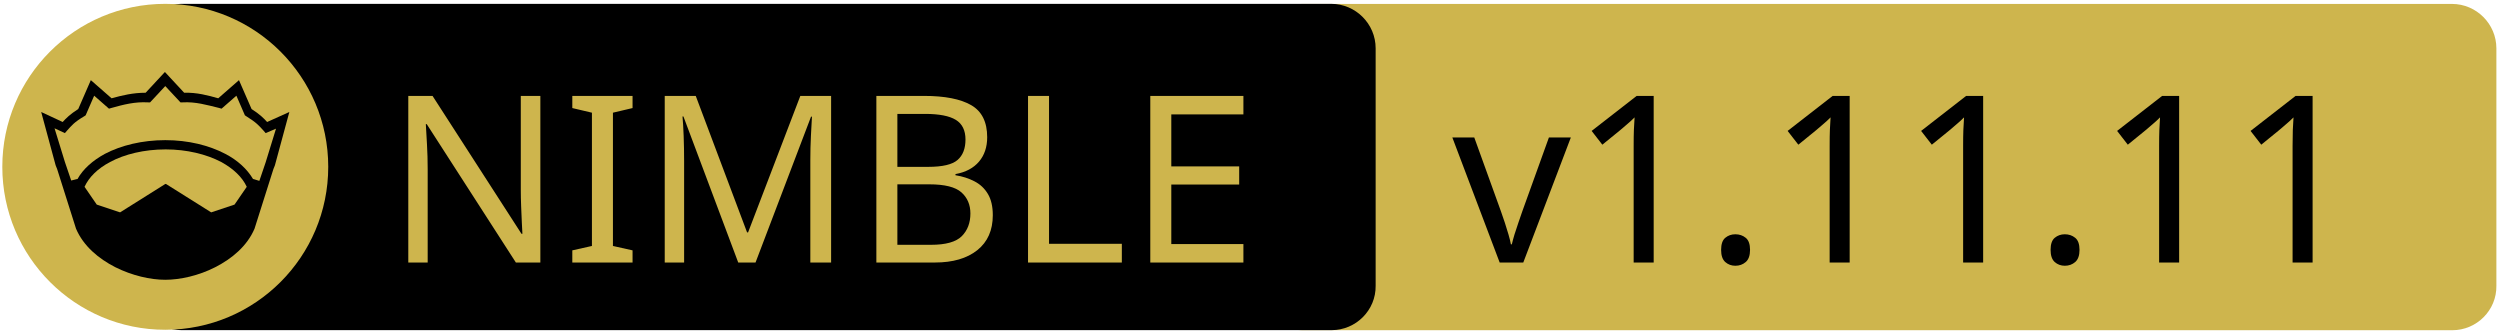
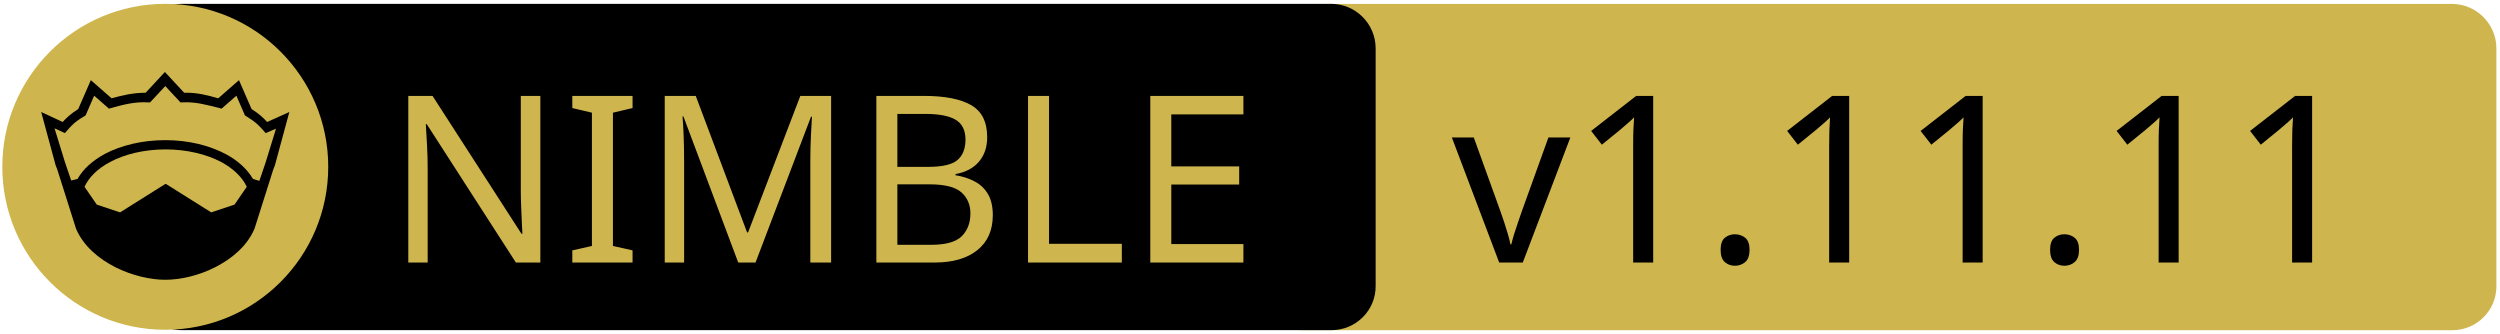
<svg xmlns="http://www.w3.org/2000/svg" width="675" height="90" xml:space="preserve" version="1.1">
  <g>
    <path fill="#CEB54D" id="svg_15" d="m662.123,89.159l-310.5,0c-6.6,0 -12,-5.4 -12,-12l0,-64.1c0,-6.6 5.4,-12 12,-12l310.4,0c6.6,0 12,5.4 12,12l0,64.1c0.1,6.6 -5.3,12 -11.9,12z" />
    <path id="svg_1" d="m359.524,89.139l-310.5,0c-6.6,0 -12,-5.4 -12,-12l0,-64.1c0,-6.6 5.4,-12 12,-12l310.4,0c6.6,0 12,5.4 12,12l0,64.1c0.1,6.6 -5.3,12 -11.9,12z" />
    <rect id="svg_2" fill="none" height="45.9" width="315.3" class="st0" y="24.539" x="60.224" />
    <circle id="svg_4" fill="#CEB54D" r="44" cy="45.039" cx="44.624" class="st1" />
    <g id="XMLID_4_">
      <path id="svg_5" d="m78.124,30.239l-3.9,14.4l-0.4,1l-5.1,16.1c0,0 0,0 0,0c-2,4.7 -6.1,8.1 -10.6,10.4c-4.5,2.3 -9.5,3.4 -13.5,3.4c-4,0 -8.9,-1.1 -13.5,-3.4c-4.5,-2.3 -8.6,-5.7 -10.6,-10.4c0,0 0,0 0,0l-5.1,-16.1l-0.4,-1l-3.9,-14.4l5.8,2.7c0.9,-1 2,-2.1 4.2,-3.5l3.4,-7.8l5.6,4.9c2.9,-0.8 5.8,-1.5 9.2,-1.5l5.2,-5.6l5.2,5.6c3.4,-0.1 6.4,0.7 9.2,1.5l5.6,-4.9l3.4,7.8c2.2,1.4 3.3,2.5 4.2,3.5l6,-2.7z" />
      <g id="XMLID_6_">
        <g id="svg_6">
          <path id="svg_7" fill="#CEB54D" d="m66.624,50.439l-3.3,4.8l-6.3,2.1l-12.1,-7.6c-0.1,-0.1 -0.3,-0.1 -0.4,0l-12.1,7.6l-6.3,-2.1l-3.3,-4.8c1.2,-2.6 3.5,-4.9 6.9,-6.7c3.9,-2.1 9.2,-3.4 15,-3.4c5.7,0 11,1.3 15,3.4c3.3,1.8 5.7,4.1 6.9,6.7z" class="st1" />
        </g>
        <g id="svg_8" />
      </g>
      <g id="XMLID_5_">
        <g id="svg_9">
          <path id="svg_10" fill="#CEB54D" d="m74.524,34.739l-2.8,9.1l-1.7,5l-1.6,-0.5c0,0 -0.1,0 -0.1,0c-1.6,-2.7 -4.2,-5.1 -7.5,-6.8c-4.4,-2.3 -10,-3.7 -16.2,-3.7c-6.2,0 -11.9,1.4 -16.3,3.7c-3.3,1.8 -5.9,4.1 -7.4,6.8c0,0 -0.1,0 -0.1,0l-1.6,0.4l-1.7,-5l-2.8,-9.1l2.8,1.3l0.6,-0.7c1.2,-1.3 1.8,-2.2 4.7,-3.9l0.3,-0.2l2.3,-5.3l4,3.5l0.7,-0.2c3.2,-0.9 6.3,-1.7 9.8,-1.5l0.6,0l4.1,-4.4l4.1,4.4l0.6,0c3.5,-0.2 6.5,0.7 9.8,1.5l0.7,0.2l4,-3.5l2.3,5.3l0.3,0.2c2.9,1.8 3.5,2.6 4.7,3.9l0.6,0.7l2.8,-1.2z" class="st1" />
        </g>
        <g id="svg_11" />
      </g>
    </g>
    <text x="-442" y="-350" id="svg_16" font-size="63px" font-family="'PT Sans Caption'" fill="#CEB54D" class="st1 st2 st3" transform="matrix(1 0 0 1 546.13 420.879)">NIMBLE</text>
-     <text x="-154" y="-350" id="svg_17" font-size="63px" font-family="'PT Sans Caption'" fill="#000000" class="st1 st2 st3" transform="matrix(1 0 0 1 546.13 420.879)">v1.11.11</text>
+     <text x="-154.132" y="-350" id="svg_17" font-size="63px" font-family="'PT Sans Caption'" fill="#000000" class="st1 st2 st3" transform="matrix(1 0 0 1 546.13 420.879)">v1.11.11</text>
  </g>
</svg>
